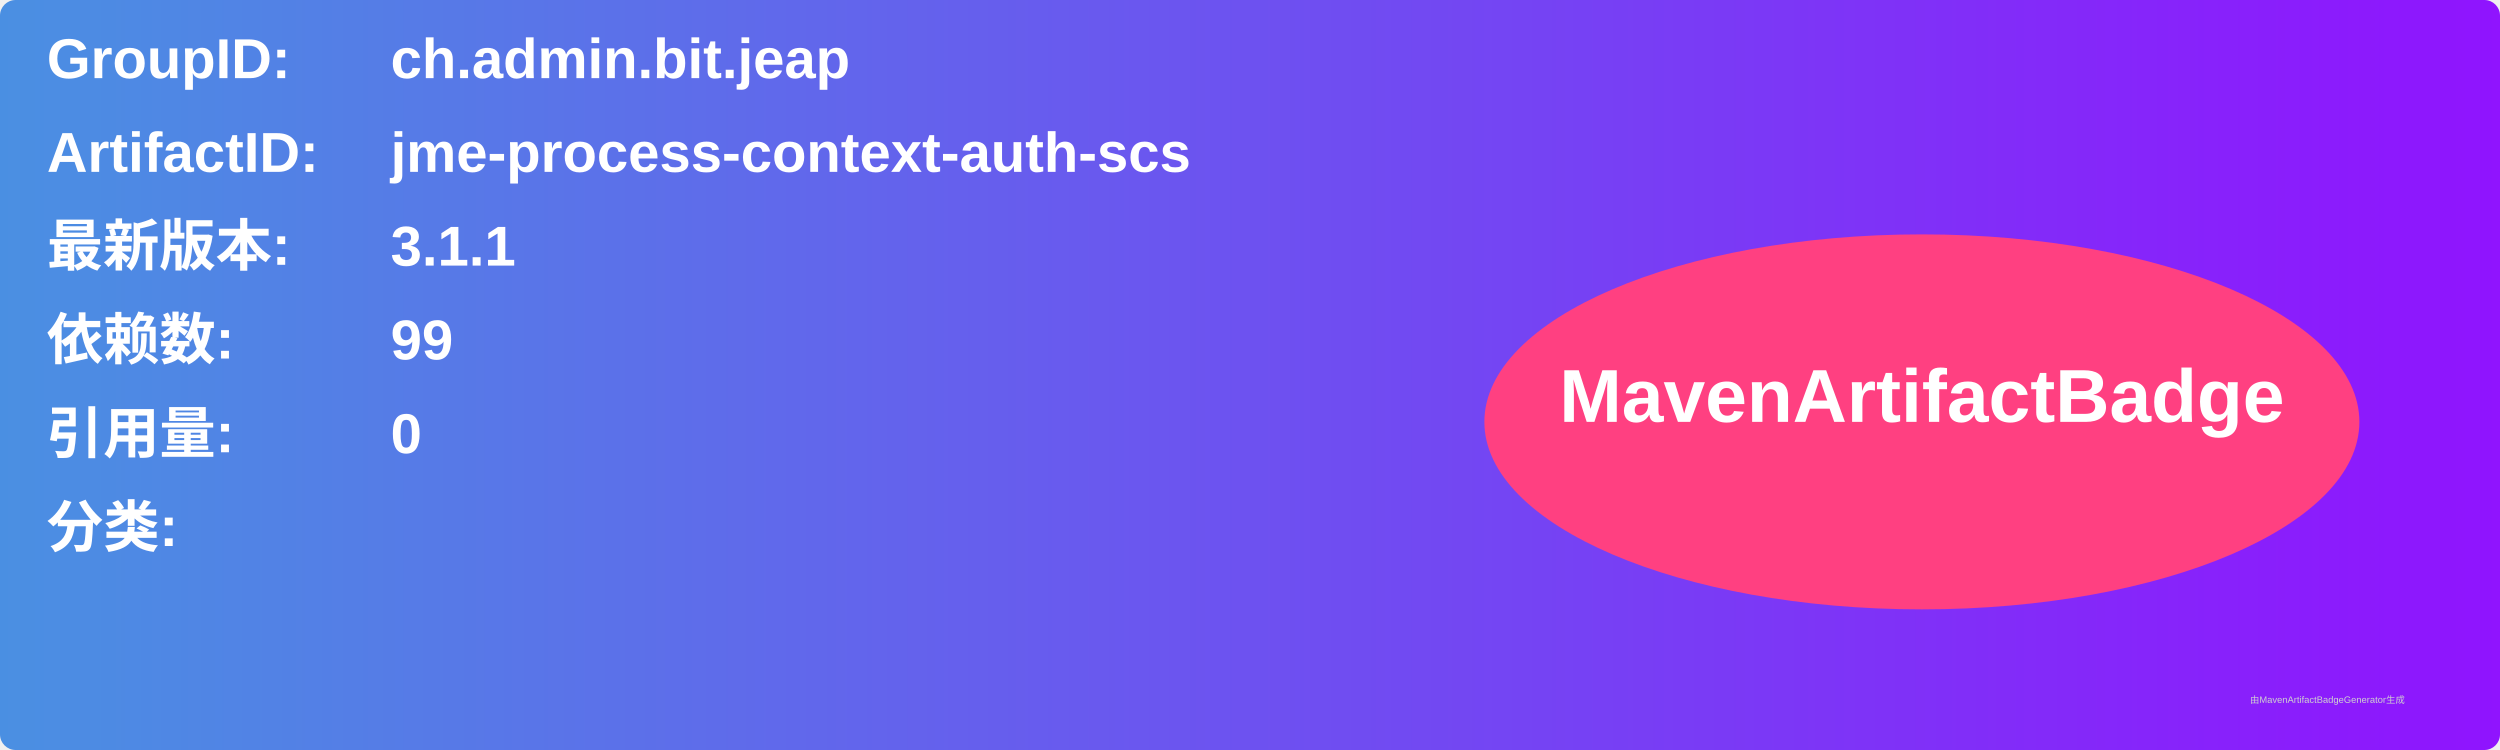
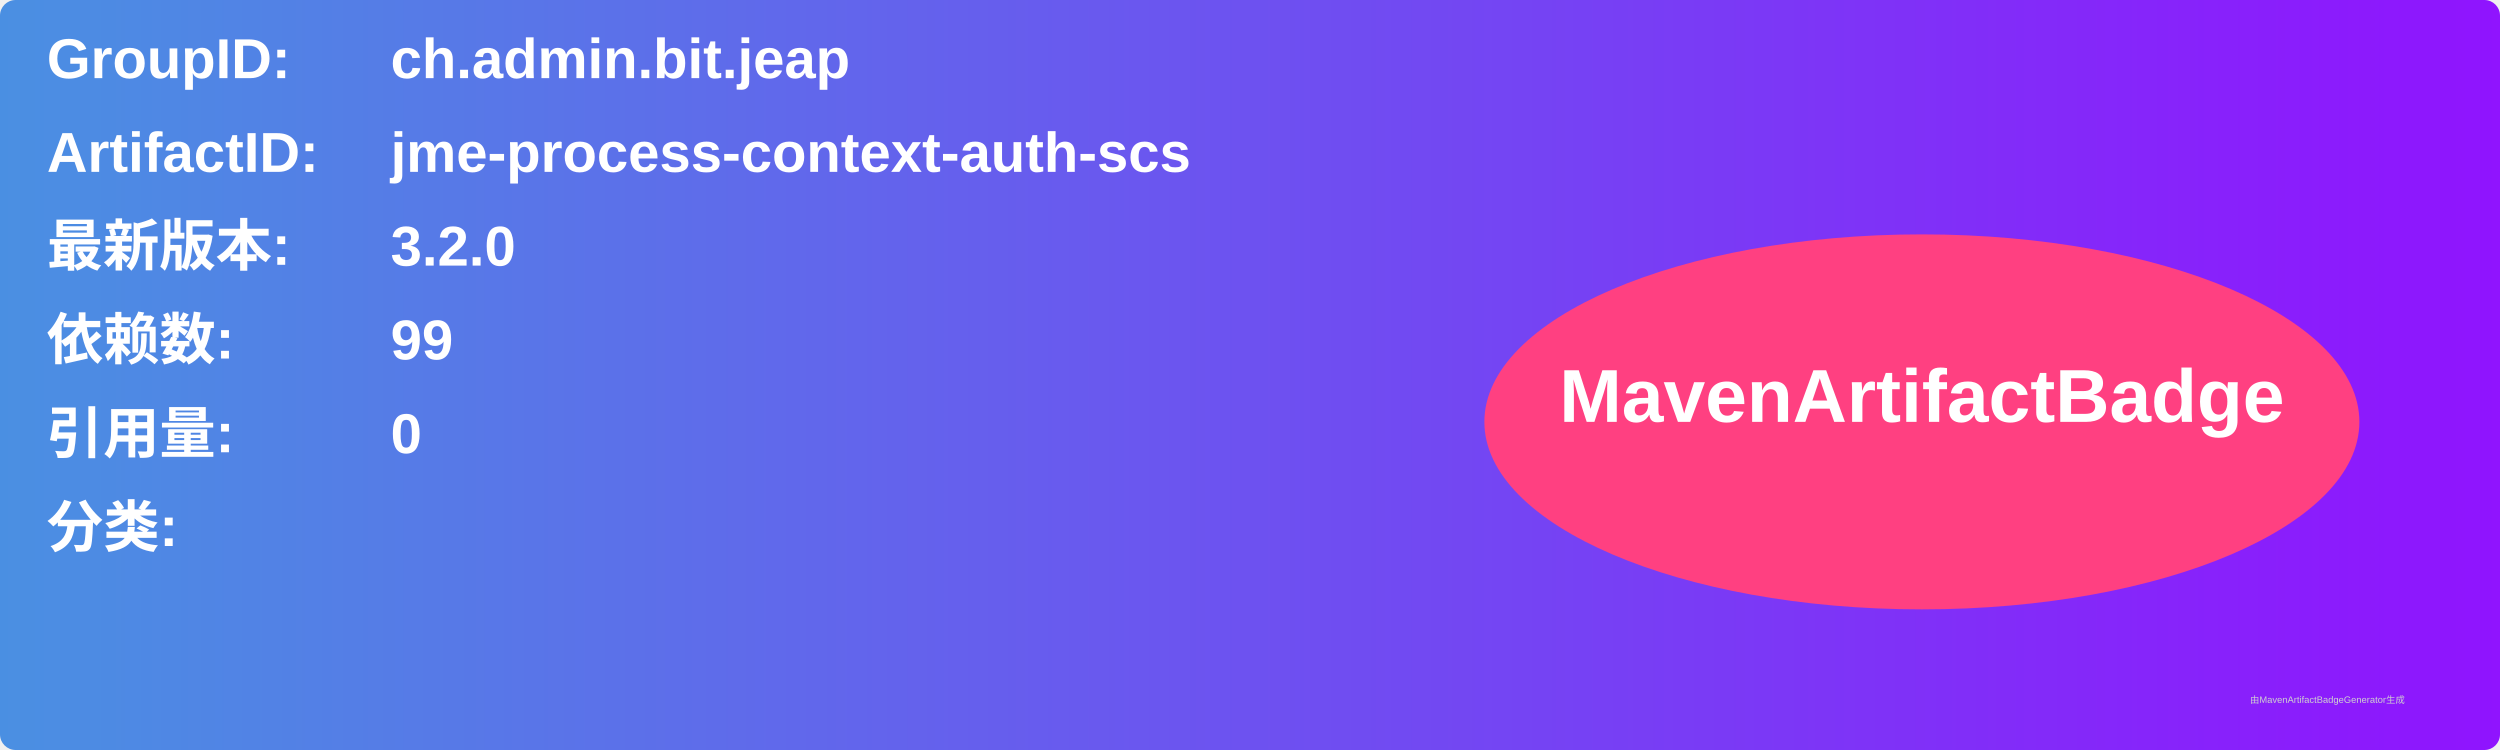
<svg xmlns="http://www.w3.org/2000/svg" width="800" height="240" viewBox="0 0 800 240">
  <linearGradient id="grad" x1="0%" y1="0%" x2="100%" y2="0%">
    <stop offset="0%" stop-color="#4a90e2" />
    <stop offset="100%" stop-color="#9013fe" />
  </linearGradient>
  <rect width="100%" height="100%" rx="5" ry="5" fill="url(#grad)" />
  <g transform="translate(15, 15)">
    <text x="0" y="10" font-family="Arial" font-size="18" fill="white" font-weight="bold" width="260">GroupID:</text>
    <text x="110" y="10" font-family="Arial" font-size="18" fill="white" font-weight="bold" width="460">ch.admin.bit.jeap</text>
    <text x="0" y="40" font-family="Arial" font-size="18" fill="white" font-weight="bold" width="260">ArtifactID:</text>
    <text x="110" y="40" font-family="Arial" font-size="18" fill="white" font-weight="bold" width="460">jme-process-context-auth-scs</text>
    <text x="0" y="70" font-family="Arial" font-size="18" fill="white" font-weight="bold">最新版本:</text>
    <text x="110" y="70" font-family="Arial" font-size="18" fill="white" font-weight="bold">
-       <tspan font-weight="bold">3.1.1</tspan>
+       <tspan font-weight="bold">3.2.0</tspan>
    </text>
    <text x="0" y="100" font-family="Arial" font-size="18" fill="white" font-weight="bold">依赖数: </text>
    <text x="110" y="100" font-family="Arial" font-size="18" fill="white">
      <tspan font-weight="bold">99</tspan>
    </text>
    <text x="0" y="130" font-family="Arial" font-size="18" fill="white" font-weight="bold">引用量: </text>
    <text x="110" y="130" font-family="Arial" font-size="18" fill="white">
      <tspan font-weight="bold">0</tspan>
    </text>
    <text x="0" y="160" font-family="Arial" font-size="18" fill="white" font-weight="bold">分类:</text>
    <text x="10" y="190" font-family="Arial" font-size="10" fill="white">
      <tspan font-weight="bold" />
    </text>
    <ellipse cx="600" cy="120" rx="140" ry="60" fill="#ff4081" />
    <text x="600" y="120" text-anchor="middle" font-family="Arial" font-size="24" fill="white" font-weight="bold">MavenArtifactBadge</text>
  </g>
  <text x="720" y="225" font-family="Arial" font-size="3" fill="#d0d0d0">由MavenArtifactBadgeGenerator生成</text>
</svg>
